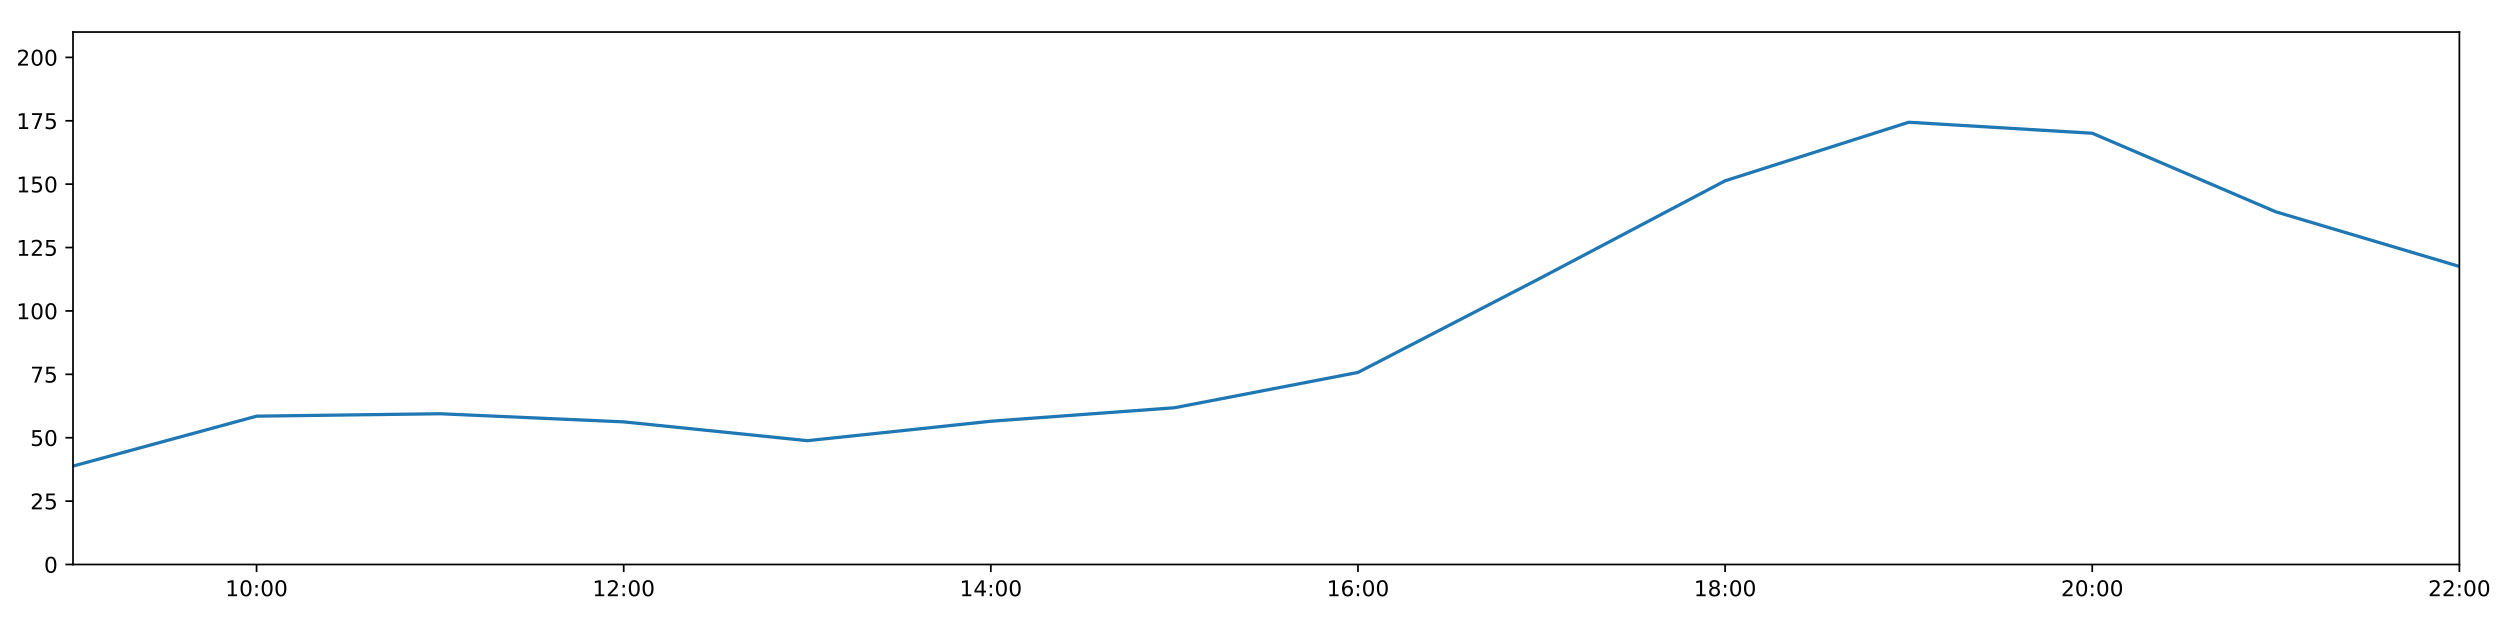
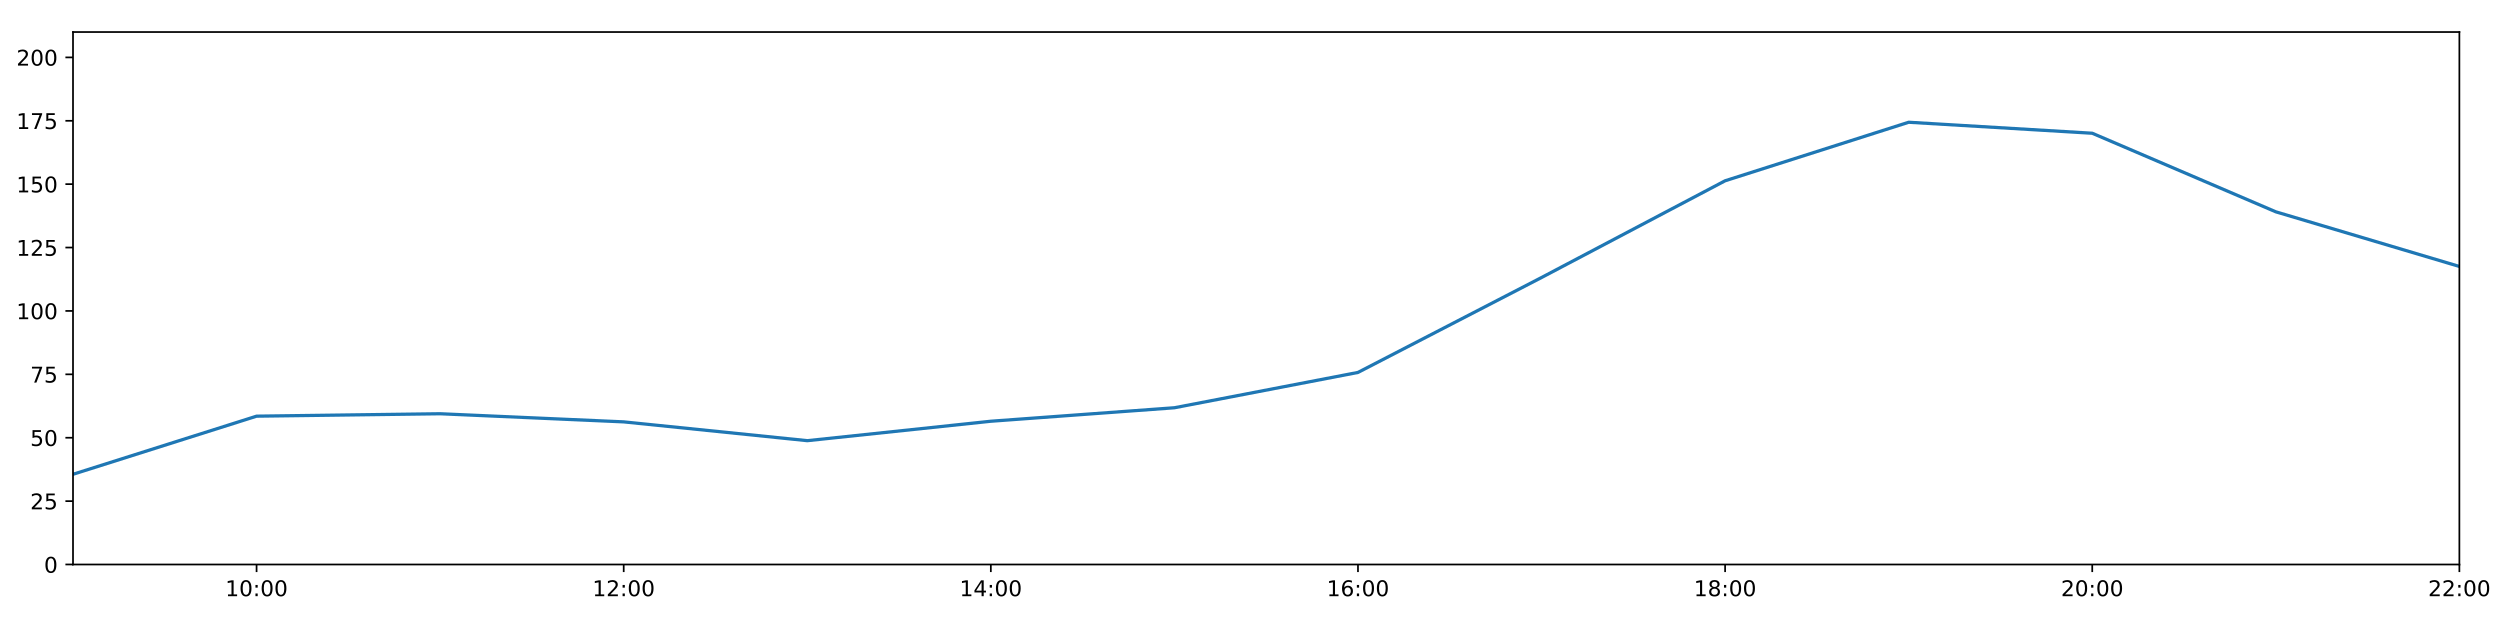
<svg xmlns="http://www.w3.org/2000/svg" xmlns:xlink="http://www.w3.org/1999/xlink" height="288pt" version="1.1" viewBox="0 0 1152 288" width="1152pt">
  <defs>
    <style type="text/css">
*{stroke-linecap:butt;stroke-linejoin:round;}
  </style>
  </defs>
  <g id="figure_1">
    <g id="patch_1">
      <path d="M 0 288  L 1152 288  L 1152 0  L 0 0  z " style="fill:#ffffff;" />
    </g>
    <g id="axes_1">
      <g id="patch_2">
        <path d="M 33.64 260.12  L 1133.28 260.12  L 1133.28 14.76  L 33.64 14.76  z " style="fill:#ffffff;" />
      </g>
      <g id="matplotlib.axis_1">
        <g id="xtick_1">
          <g id="line2d_1">
            <defs>
-               <path d="M 0 0  L 0 3.5  " id="m6fcdb60820" style="stroke:#000000;stroke-width:0.8;" />
-             </defs>
-             <g>
-               <use style="stroke:#000000;stroke-width:0.8;" x="118.228" xlink:href="#m6fcdb60820" y="260.12" />
+               <path d="M 0 0  L 0 3.5  " id="mc8fee08033" style="stroke:#000000;stroke-width:0.8;" />
+             </defs>
+             <g>
+               <use style="stroke:#000000;stroke-width:0.8;" x="118.228" xlink:href="#mc8fee08033" y="260.12" />
            </g>
          </g>
          <g id="text_1">
            <defs>
              <path d="M 12.406 8.297  L 28.516 8.297  L 28.516 63.922  L 10.984 60.406  L 10.984 69.391  L 28.422 72.906  L 38.281 72.906  L 38.281 8.297  L 54.391 8.297  L 54.391 0  L 12.406 0  z " id="DejaVuSans-49" />
              <path d="M 31.781 66.406  Q 24.172 66.406 20.328 58.906  Q 16.5 51.422 16.5 36.375  Q 16.5 21.391 20.328 13.891  Q 24.172 6.391 31.781 6.391  Q 39.453 6.391 43.281 13.891  Q 47.125 21.391 47.125 36.375  Q 47.125 51.422 43.281 58.906  Q 39.453 66.406 31.781 66.406  z M 31.781 74.219  Q 44.047 74.219 50.516 64.516  Q 56.984 54.828 56.984 36.375  Q 56.984 17.969 50.516 8.266  Q 44.047 -1.422 31.781 -1.422  Q 19.531 -1.422 13.062 8.266  Q 6.594 17.969 6.594 36.375  Q 6.594 54.828 13.062 64.516  Q 19.531 74.219 31.781 74.219  z " id="DejaVuSans-48" />
              <path d="M 11.719 12.406  L 22.016 12.406  L 22.016 0  L 11.719 0  z M 11.719 51.703  L 22.016 51.703  L 22.016 39.312  L 11.719 39.312  z " id="DejaVuSans-58" />
            </defs>
            <g transform="translate(103.8183 274.7184)scale(0.1 -0.1)">
              <use xlink:href="#DejaVuSans-49" />
              <use x="63.623" xlink:href="#DejaVuSans-48" />
              <use x="127.246" xlink:href="#DejaVuSans-58" />
              <use x="160.938" xlink:href="#DejaVuSans-48" />
              <use x="224.561" xlink:href="#DejaVuSans-48" />
            </g>
          </g>
        </g>
        <g id="xtick_2">
          <g id="line2d_2">
            <g>
-               <use style="stroke:#000000;stroke-width:0.8;" x="287.403" xlink:href="#m6fcdb60820" y="260.12" />
+               <use style="stroke:#000000;stroke-width:0.8;" x="287.403" xlink:href="#mc8fee08033" y="260.12" />
            </g>
          </g>
          <g id="text_2">
            <defs>
              <path d="M 19.188 8.297  L 53.609 8.297  L 53.609 0  L 7.328 0  L 7.328 8.297  Q 12.938 14.109 22.625 23.891  Q 32.328 33.688 34.812 36.531  Q 39.547 41.844 41.422 45.531  Q 43.312 49.219 43.312 52.781  Q 43.312 58.594 39.234 62.25  Q 35.156 65.922 28.609 65.922  Q 23.969 65.922 18.812 64.312  Q 13.672 62.703 7.812 59.422  L 7.812 69.391  Q 13.766 71.781 18.938 73  Q 24.125 74.219 28.422 74.219  Q 39.75 74.219 46.484 68.547  Q 53.219 62.891 53.219 53.422  Q 53.219 48.922 51.531 44.891  Q 49.859 40.875 45.406 35.406  Q 44.188 33.984 37.641 27.219  Q 31.109 20.453 19.188 8.297  z " id="DejaVuSans-50" />
            </defs>
            <g transform="translate(272.9937 274.7184)scale(0.1 -0.1)">
              <use xlink:href="#DejaVuSans-49" />
              <use x="63.623" xlink:href="#DejaVuSans-50" />
              <use x="127.246" xlink:href="#DejaVuSans-58" />
              <use x="160.938" xlink:href="#DejaVuSans-48" />
              <use x="224.561" xlink:href="#DejaVuSans-48" />
            </g>
          </g>
        </g>
        <g id="xtick_3">
          <g id="line2d_3">
            <g>
-               <use style="stroke:#000000;stroke-width:0.8;" x="456.578" xlink:href="#m6fcdb60820" y="260.12" />
+               <use style="stroke:#000000;stroke-width:0.8;" x="456.578" xlink:href="#mc8fee08033" y="260.12" />
            </g>
          </g>
          <g id="text_3">
            <defs>
              <path d="M 37.797 64.312  L 12.891 25.391  L 37.797 25.391  z M 35.203 72.906  L 47.609 72.906  L 47.609 25.391  L 58.016 25.391  L 58.016 17.188  L 47.609 17.188  L 47.609 0  L 37.797 0  L 37.797 17.188  L 4.891 17.188  L 4.891 26.703  z " id="DejaVuSans-52" />
            </defs>
            <g transform="translate(442.1691 274.7184)scale(0.1 -0.1)">
              <use xlink:href="#DejaVuSans-49" />
              <use x="63.623" xlink:href="#DejaVuSans-52" />
              <use x="127.246" xlink:href="#DejaVuSans-58" />
              <use x="160.938" xlink:href="#DejaVuSans-48" />
              <use x="224.561" xlink:href="#DejaVuSans-48" />
            </g>
          </g>
        </g>
        <g id="xtick_4">
          <g id="line2d_4">
            <g>
-               <use style="stroke:#000000;stroke-width:0.8;" x="625.754" xlink:href="#m6fcdb60820" y="260.12" />
+               <use style="stroke:#000000;stroke-width:0.8;" x="625.754" xlink:href="#mc8fee08033" y="260.12" />
            </g>
          </g>
          <g id="text_4">
            <defs>
              <path d="M 33.016 40.375  Q 26.375 40.375 22.484 35.828  Q 18.609 31.297 18.609 23.391  Q 18.609 15.531 22.484 10.953  Q 26.375 6.391 33.016 6.391  Q 39.656 6.391 43.531 10.953  Q 47.406 15.531 47.406 23.391  Q 47.406 31.297 43.531 35.828  Q 39.656 40.375 33.016 40.375  z M 52.594 71.297  L 52.594 62.312  Q 48.875 64.062 45.094 64.984  Q 41.312 65.922 37.594 65.922  Q 27.828 65.922 22.672 59.328  Q 17.531 52.734 16.797 39.406  Q 19.672 43.656 24.016 45.922  Q 28.375 48.188 33.594 48.188  Q 44.578 48.188 50.953 41.516  Q 57.328 34.859 57.328 23.391  Q 57.328 12.156 50.688 5.359  Q 44.047 -1.422 33.016 -1.422  Q 20.359 -1.422 13.672 8.266  Q 6.984 17.969 6.984 36.375  Q 6.984 53.656 15.188 63.938  Q 23.391 74.219 37.203 74.219  Q 40.922 74.219 44.703 73.484  Q 48.484 72.75 52.594 71.297  z " id="DejaVuSans-54" />
            </defs>
            <g transform="translate(611.3445 274.7184)scale(0.1 -0.1)">
              <use xlink:href="#DejaVuSans-49" />
              <use x="63.623" xlink:href="#DejaVuSans-54" />
              <use x="127.246" xlink:href="#DejaVuSans-58" />
              <use x="160.938" xlink:href="#DejaVuSans-48" />
              <use x="224.561" xlink:href="#DejaVuSans-48" />
            </g>
          </g>
        </g>
        <g id="xtick_5">
          <g id="line2d_5">
            <g>
-               <use style="stroke:#000000;stroke-width:0.8;" x="794.929" xlink:href="#m6fcdb60820" y="260.12" />
+               <use style="stroke:#000000;stroke-width:0.8;" x="794.929" xlink:href="#mc8fee08033" y="260.12" />
            </g>
          </g>
          <g id="text_5">
            <defs>
              <path d="M 31.781 34.625  Q 24.75 34.625 20.719 30.859  Q 16.703 27.094 16.703 20.516  Q 16.703 13.922 20.719 10.156  Q 24.75 6.391 31.781 6.391  Q 38.812 6.391 42.859 10.172  Q 46.922 13.969 46.922 20.516  Q 46.922 27.094 42.891 30.859  Q 38.875 34.625 31.781 34.625  z M 21.922 38.812  Q 15.578 40.375 12.031 44.719  Q 8.5 49.078 8.5 55.328  Q 8.5 64.062 14.719 69.141  Q 20.953 74.219 31.781 74.219  Q 42.672 74.219 48.875 69.141  Q 55.078 64.062 55.078 55.328  Q 55.078 49.078 51.531 44.719  Q 48 40.375 41.703 38.812  Q 48.828 37.156 52.797 32.312  Q 56.781 27.484 56.781 20.516  Q 56.781 9.906 50.312 4.234  Q 43.844 -1.422 31.781 -1.422  Q 19.734 -1.422 13.25 4.234  Q 6.781 9.906 6.781 20.516  Q 6.781 27.484 10.781 32.312  Q 14.797 37.156 21.922 38.812  z M 18.312 54.391  Q 18.312 48.734 21.844 45.562  Q 25.391 42.391 31.781 42.391  Q 38.141 42.391 41.719 45.562  Q 45.312 48.734 45.312 54.391  Q 45.312 60.062 41.719 63.234  Q 38.141 66.406 31.781 66.406  Q 25.391 66.406 21.844 63.234  Q 18.312 60.062 18.312 54.391  z " id="DejaVuSans-56" />
            </defs>
            <g transform="translate(780.5199 274.7184)scale(0.1 -0.1)">
              <use xlink:href="#DejaVuSans-49" />
              <use x="63.623" xlink:href="#DejaVuSans-56" />
              <use x="127.246" xlink:href="#DejaVuSans-58" />
              <use x="160.938" xlink:href="#DejaVuSans-48" />
              <use x="224.561" xlink:href="#DejaVuSans-48" />
            </g>
          </g>
        </g>
        <g id="xtick_6">
          <g id="line2d_6">
            <g>
-               <use style="stroke:#000000;stroke-width:0.8;" x="964.105" xlink:href="#m6fcdb60820" y="260.12" />
+               <use style="stroke:#000000;stroke-width:0.8;" x="964.105" xlink:href="#mc8fee08033" y="260.12" />
            </g>
          </g>
          <g id="text_6">
            <g transform="translate(949.6952 274.7184)scale(0.1 -0.1)">
              <use xlink:href="#DejaVuSans-50" />
              <use x="63.623" xlink:href="#DejaVuSans-48" />
              <use x="127.246" xlink:href="#DejaVuSans-58" />
              <use x="160.938" xlink:href="#DejaVuSans-48" />
              <use x="224.561" xlink:href="#DejaVuSans-48" />
            </g>
          </g>
        </g>
        <g id="xtick_7">
          <g id="line2d_7">
            <g>
-               <use style="stroke:#000000;stroke-width:0.8;" x="1133.28" xlink:href="#m6fcdb60820" y="260.12" />
+               <use style="stroke:#000000;stroke-width:0.8;" x="1133.28" xlink:href="#mc8fee08033" y="260.12" />
            </g>
          </g>
          <g id="text_7">
            <g transform="translate(1118.871 274.7184)scale(0.1 -0.1)">
              <use xlink:href="#DejaVuSans-50" />
              <use x="63.623" xlink:href="#DejaVuSans-50" />
              <use x="127.246" xlink:href="#DejaVuSans-58" />
              <use x="160.938" xlink:href="#DejaVuSans-48" />
              <use x="224.561" xlink:href="#DejaVuSans-48" />
            </g>
          </g>
        </g>
      </g>
      <g id="matplotlib.axis_2">
        <g id="ytick_1">
          <g id="line2d_8">
            <defs>
-               <path d="M 0 0  L -3.5 0  " id="m1e85b9b181" style="stroke:#000000;stroke-width:0.8;" />
-             </defs>
-             <g>
-               <use style="stroke:#000000;stroke-width:0.8;" x="33.64" xlink:href="#m1e85b9b181" y="260.12" />
+               <path d="M 0 0  L -3.5 0  " id="m542afeff1a" style="stroke:#000000;stroke-width:0.8;" />
+             </defs>
+             <g>
+               <use style="stroke:#000000;stroke-width:0.8;" x="33.64" xlink:href="#m542afeff1a" y="260.12" />
            </g>
          </g>
          <g id="text_8">
            <g transform="translate(20.2775 263.9192)scale(0.1 -0.1)">
              <use xlink:href="#DejaVuSans-48" />
            </g>
          </g>
        </g>
        <g id="ytick_2">
          <g id="line2d_9">
            <g>
-               <use style="stroke:#000000;stroke-width:0.8;" x="33.64" xlink:href="#m1e85b9b181" y="230.91" />
+               <use style="stroke:#000000;stroke-width:0.8;" x="33.64" xlink:href="#m542afeff1a" y="230.91" />
            </g>
          </g>
          <g id="text_9">
            <defs>
              <path d="M 10.797 72.906  L 49.516 72.906  L 49.516 64.594  L 19.828 64.594  L 19.828 46.734  Q 21.969 47.469 24.109 47.828  Q 26.266 48.188 28.422 48.188  Q 40.625 48.188 47.75 41.5  Q 54.891 34.812 54.891 23.391  Q 54.891 11.625 47.562 5.094  Q 40.234 -1.422 26.906 -1.422  Q 22.312 -1.422 17.547 -0.641  Q 12.797 0.141 7.719 1.703  L 7.719 11.625  Q 12.109 9.234 16.797 8.062  Q 21.484 6.891 26.703 6.891  Q 35.156 6.891 40.078 11.328  Q 45.016 15.766 45.016 23.391  Q 45.016 31 40.078 35.438  Q 35.156 39.891 26.703 39.891  Q 22.75 39.891 18.812 39.016  Q 14.891 38.141 10.797 36.281  z " id="DejaVuSans-53" />
            </defs>
            <g transform="translate(13.915 234.7097)scale(0.1 -0.1)">
              <use xlink:href="#DejaVuSans-50" />
              <use x="63.623" xlink:href="#DejaVuSans-53" />
            </g>
          </g>
        </g>
        <g id="ytick_3">
          <g id="line2d_10">
            <g>
-               <use style="stroke:#000000;stroke-width:0.8;" x="33.64" xlink:href="#m1e85b9b181" y="201.701" />
+               <use style="stroke:#000000;stroke-width:0.8;" x="33.64" xlink:href="#m542afeff1a" y="201.701" />
            </g>
          </g>
          <g id="text_10">
            <g transform="translate(13.915 205.5002)scale(0.1 -0.1)">
              <use xlink:href="#DejaVuSans-53" />
              <use x="63.623" xlink:href="#DejaVuSans-48" />
            </g>
          </g>
        </g>
        <g id="ytick_4">
          <g id="line2d_11">
            <g>
-               <use style="stroke:#000000;stroke-width:0.8;" x="33.64" xlink:href="#m1e85b9b181" y="172.491" />
+               <use style="stroke:#000000;stroke-width:0.8;" x="33.64" xlink:href="#m542afeff1a" y="172.491" />
            </g>
          </g>
          <g id="text_11">
            <defs>
              <path d="M 8.203 72.906  L 55.078 72.906  L 55.078 68.703  L 28.609 0  L 18.312 0  L 43.219 64.594  L 8.203 64.594  z " id="DejaVuSans-55" />
            </defs>
            <g transform="translate(13.915 176.2906)scale(0.1 -0.1)">
              <use xlink:href="#DejaVuSans-55" />
              <use x="63.623" xlink:href="#DejaVuSans-53" />
            </g>
          </g>
        </g>
        <g id="ytick_5">
          <g id="line2d_12">
            <g>
-               <use style="stroke:#000000;stroke-width:0.8;" x="33.64" xlink:href="#m1e85b9b181" y="143.282" />
+               <use style="stroke:#000000;stroke-width:0.8;" x="33.64" xlink:href="#m542afeff1a" y="143.282" />
            </g>
          </g>
          <g id="text_12">
            <g transform="translate(7.5525 147.0811)scale(0.1 -0.1)">
              <use xlink:href="#DejaVuSans-49" />
              <use x="63.623" xlink:href="#DejaVuSans-48" />
              <use x="127.246" xlink:href="#DejaVuSans-48" />
            </g>
          </g>
        </g>
        <g id="ytick_6">
          <g id="line2d_13">
            <g>
-               <use style="stroke:#000000;stroke-width:0.8;" x="33.64" xlink:href="#m1e85b9b181" y="114.072" />
+               <use style="stroke:#000000;stroke-width:0.8;" x="33.64" xlink:href="#m542afeff1a" y="114.072" />
            </g>
          </g>
          <g id="text_13">
            <g transform="translate(7.5525 117.8716)scale(0.1 -0.1)">
              <use xlink:href="#DejaVuSans-49" />
              <use x="63.623" xlink:href="#DejaVuSans-50" />
              <use x="127.246" xlink:href="#DejaVuSans-53" />
            </g>
          </g>
        </g>
        <g id="ytick_7">
          <g id="line2d_14">
            <g>
-               <use style="stroke:#000000;stroke-width:0.8;" x="33.64" xlink:href="#m1e85b9b181" y="84.863" />
+               <use style="stroke:#000000;stroke-width:0.8;" x="33.64" xlink:href="#m542afeff1a" y="84.863" />
            </g>
          </g>
          <g id="text_14">
            <g transform="translate(7.5525 88.66208)scale(0.1 -0.1)">
              <use xlink:href="#DejaVuSans-49" />
              <use x="63.623" xlink:href="#DejaVuSans-53" />
              <use x="127.246" xlink:href="#DejaVuSans-48" />
            </g>
          </g>
        </g>
        <g id="ytick_8">
          <g id="line2d_15">
            <g>
-               <use style="stroke:#000000;stroke-width:0.8;" x="33.64" xlink:href="#m1e85b9b181" y="55.653" />
+               <use style="stroke:#000000;stroke-width:0.8;" x="33.64" xlink:href="#m542afeff1a" y="55.653" />
            </g>
          </g>
          <g id="text_15">
            <g transform="translate(7.5525 59.45255)scale(0.1 -0.1)">
              <use xlink:href="#DejaVuSans-49" />
              <use x="63.623" xlink:href="#DejaVuSans-55" />
              <use x="127.246" xlink:href="#DejaVuSans-53" />
            </g>
          </g>
        </g>
        <g id="ytick_9">
          <g id="line2d_16">
            <g>
-               <use style="stroke:#000000;stroke-width:0.8;" x="33.64" xlink:href="#m1e85b9b181" y="26.444" />
+               <use style="stroke:#000000;stroke-width:0.8;" x="33.64" xlink:href="#m542afeff1a" y="26.444" />
            </g>
          </g>
          <g id="text_16">
            <g transform="translate(7.5525 30.24303)scale(0.1 -0.1)">
              <use xlink:href="#DejaVuSans-50" />
              <use x="63.623" xlink:href="#DejaVuSans-48" />
              <use x="127.246" xlink:href="#DejaVuSans-48" />
            </g>
          </g>
        </g>
      </g>
      <g id="line2d_17">
-         <path clip-path="url(#p5ab91ffaa0)" d="M 33.64 214.766  L 118.228 191.77  L 202.815 190.654  L 287.403 194.399  L 371.991 203.064  L 456.578 194.106  L 541.166 187.893  L 625.754 171.615  L 710.342 127.881  L 794.929 83.305  L 879.517 56.335  L 964.105 61.398  L 1048.692 97.609  L 1133.28 122.782  " style="fill:none;stroke:#1f77b4;stroke-linecap:square;stroke-width:1.5;" />
+         <path clip-path="url(#p6028acf4d1)" d="M 33.64 218.545  L 118.228 191.77  L 202.815 190.654  L 287.403 194.399  L 371.991 203.064  L 456.578 194.106  L 541.166 187.893  L 625.754 171.615  L 710.342 127.881  L 794.929 83.305  L 879.517 56.335  L 964.105 61.398  L 1048.692 97.609  L 1133.28 122.782  " style="fill:none;stroke:#1f77b4;stroke-linecap:square;stroke-width:1.5;" />
      </g>
      <g id="patch_3">
        <path d="M 33.64 260.12  L 33.64 14.76  " style="fill:none;stroke:#000000;stroke-linecap:square;stroke-linejoin:miter;stroke-width:0.8;" />
      </g>
      <g id="patch_4">
        <path d="M 1133.28 260.12  L 1133.28 14.76  " style="fill:none;stroke:#000000;stroke-linecap:square;stroke-linejoin:miter;stroke-width:0.8;" />
      </g>
      <g id="patch_5">
        <path d="M 33.64 260.12  L 1133.28 260.12  " style="fill:none;stroke:#000000;stroke-linecap:square;stroke-linejoin:miter;stroke-width:0.8;" />
      </g>
      <g id="patch_6">
        <path d="M 33.64 14.76  L 1133.28 14.76  " style="fill:none;stroke:#000000;stroke-linecap:square;stroke-linejoin:miter;stroke-width:0.8;" />
      </g>
    </g>
  </g>
  <defs>
-     <clipPath id="p5ab91ffaa0">
+     <clipPath id="p6028acf4d1">
      <rect height="245.36" width="1099.64" x="33.64" y="14.76" />
    </clipPath>
  </defs>
</svg>
